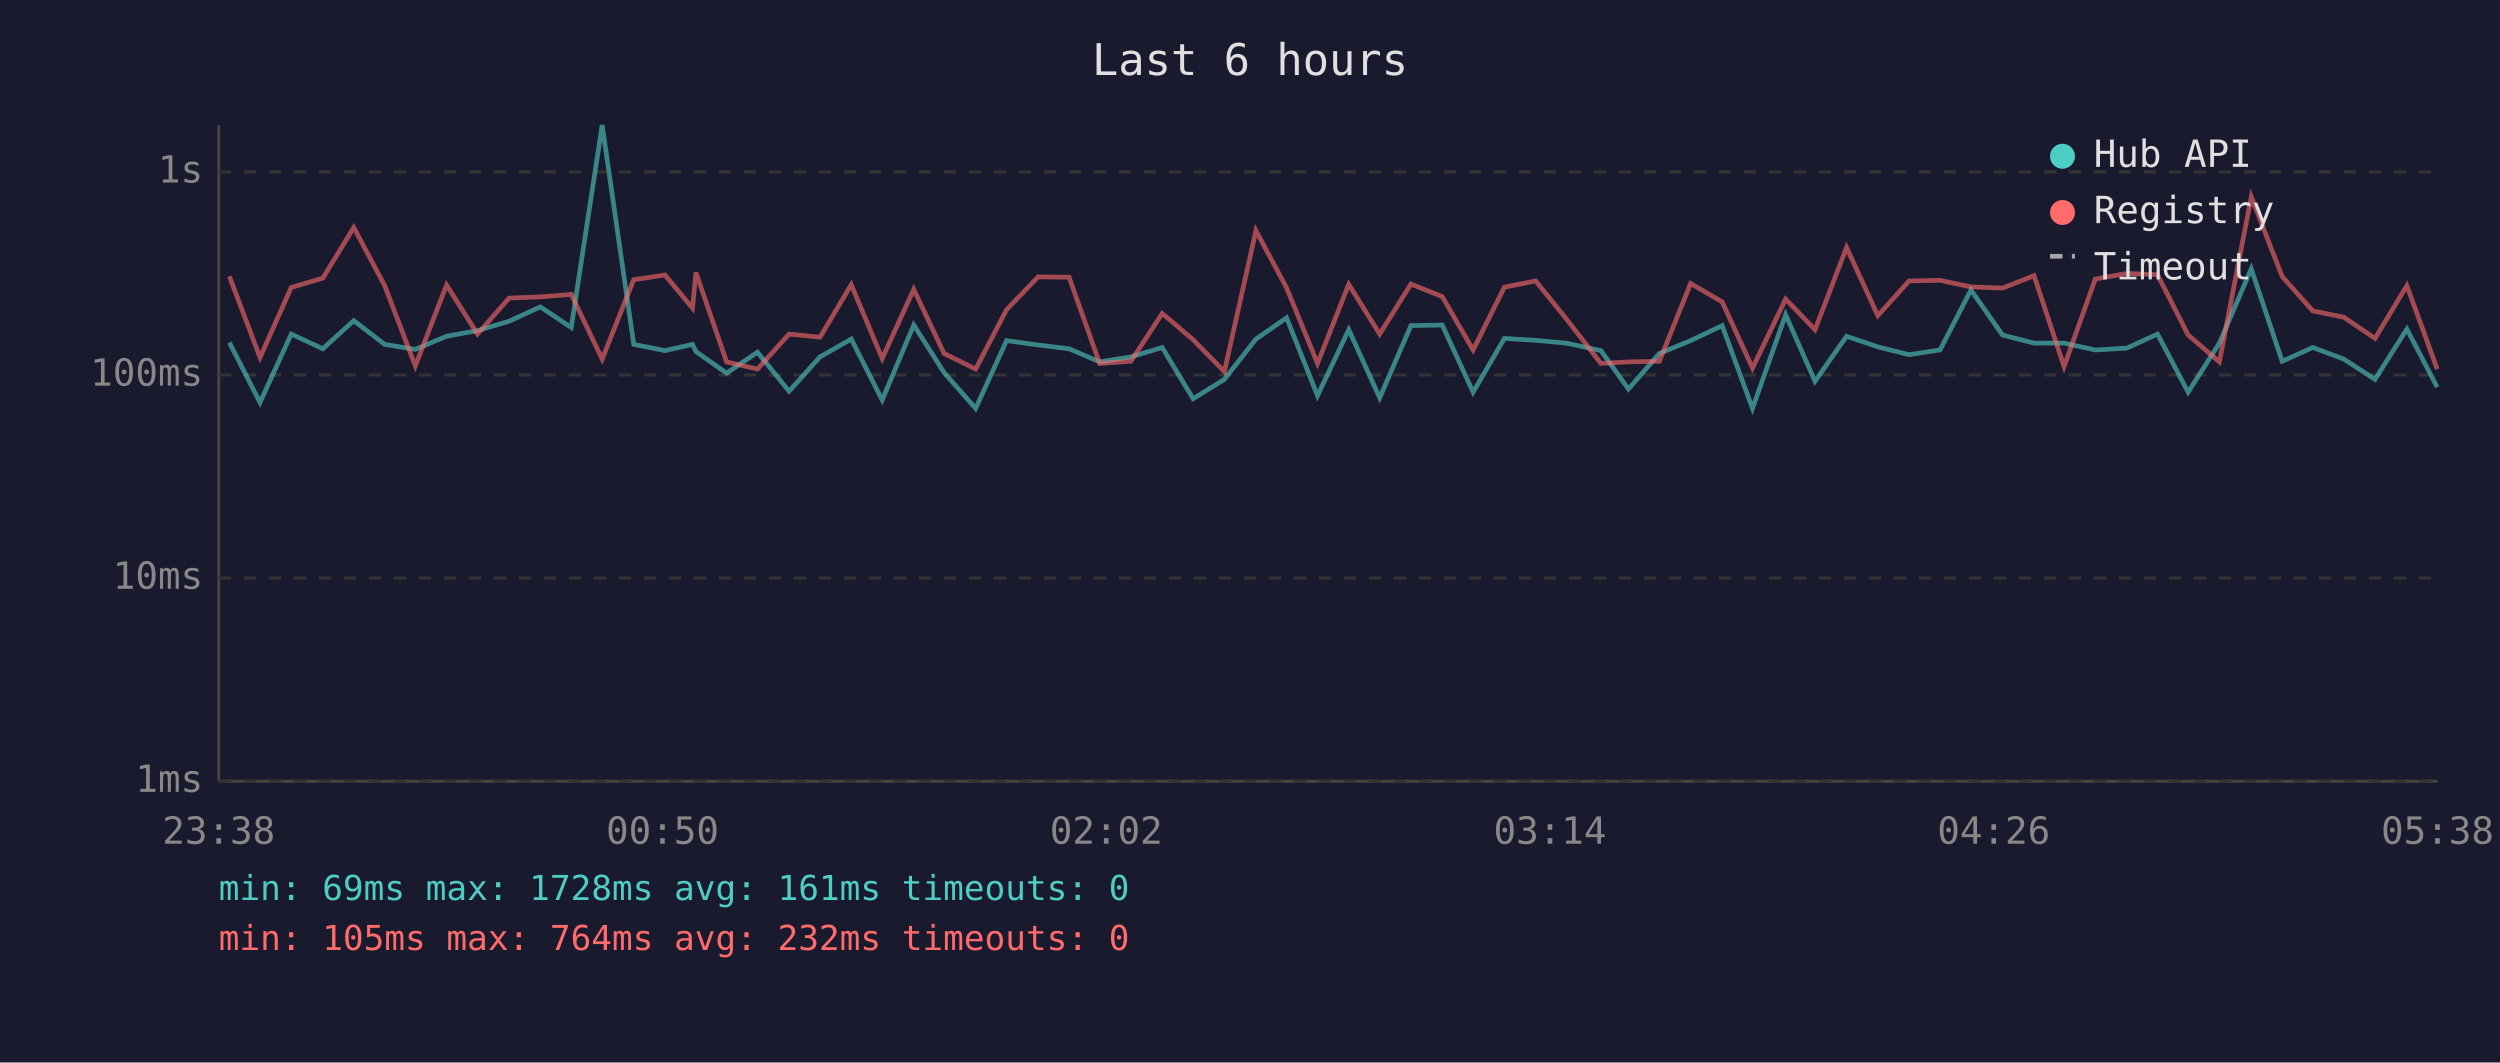
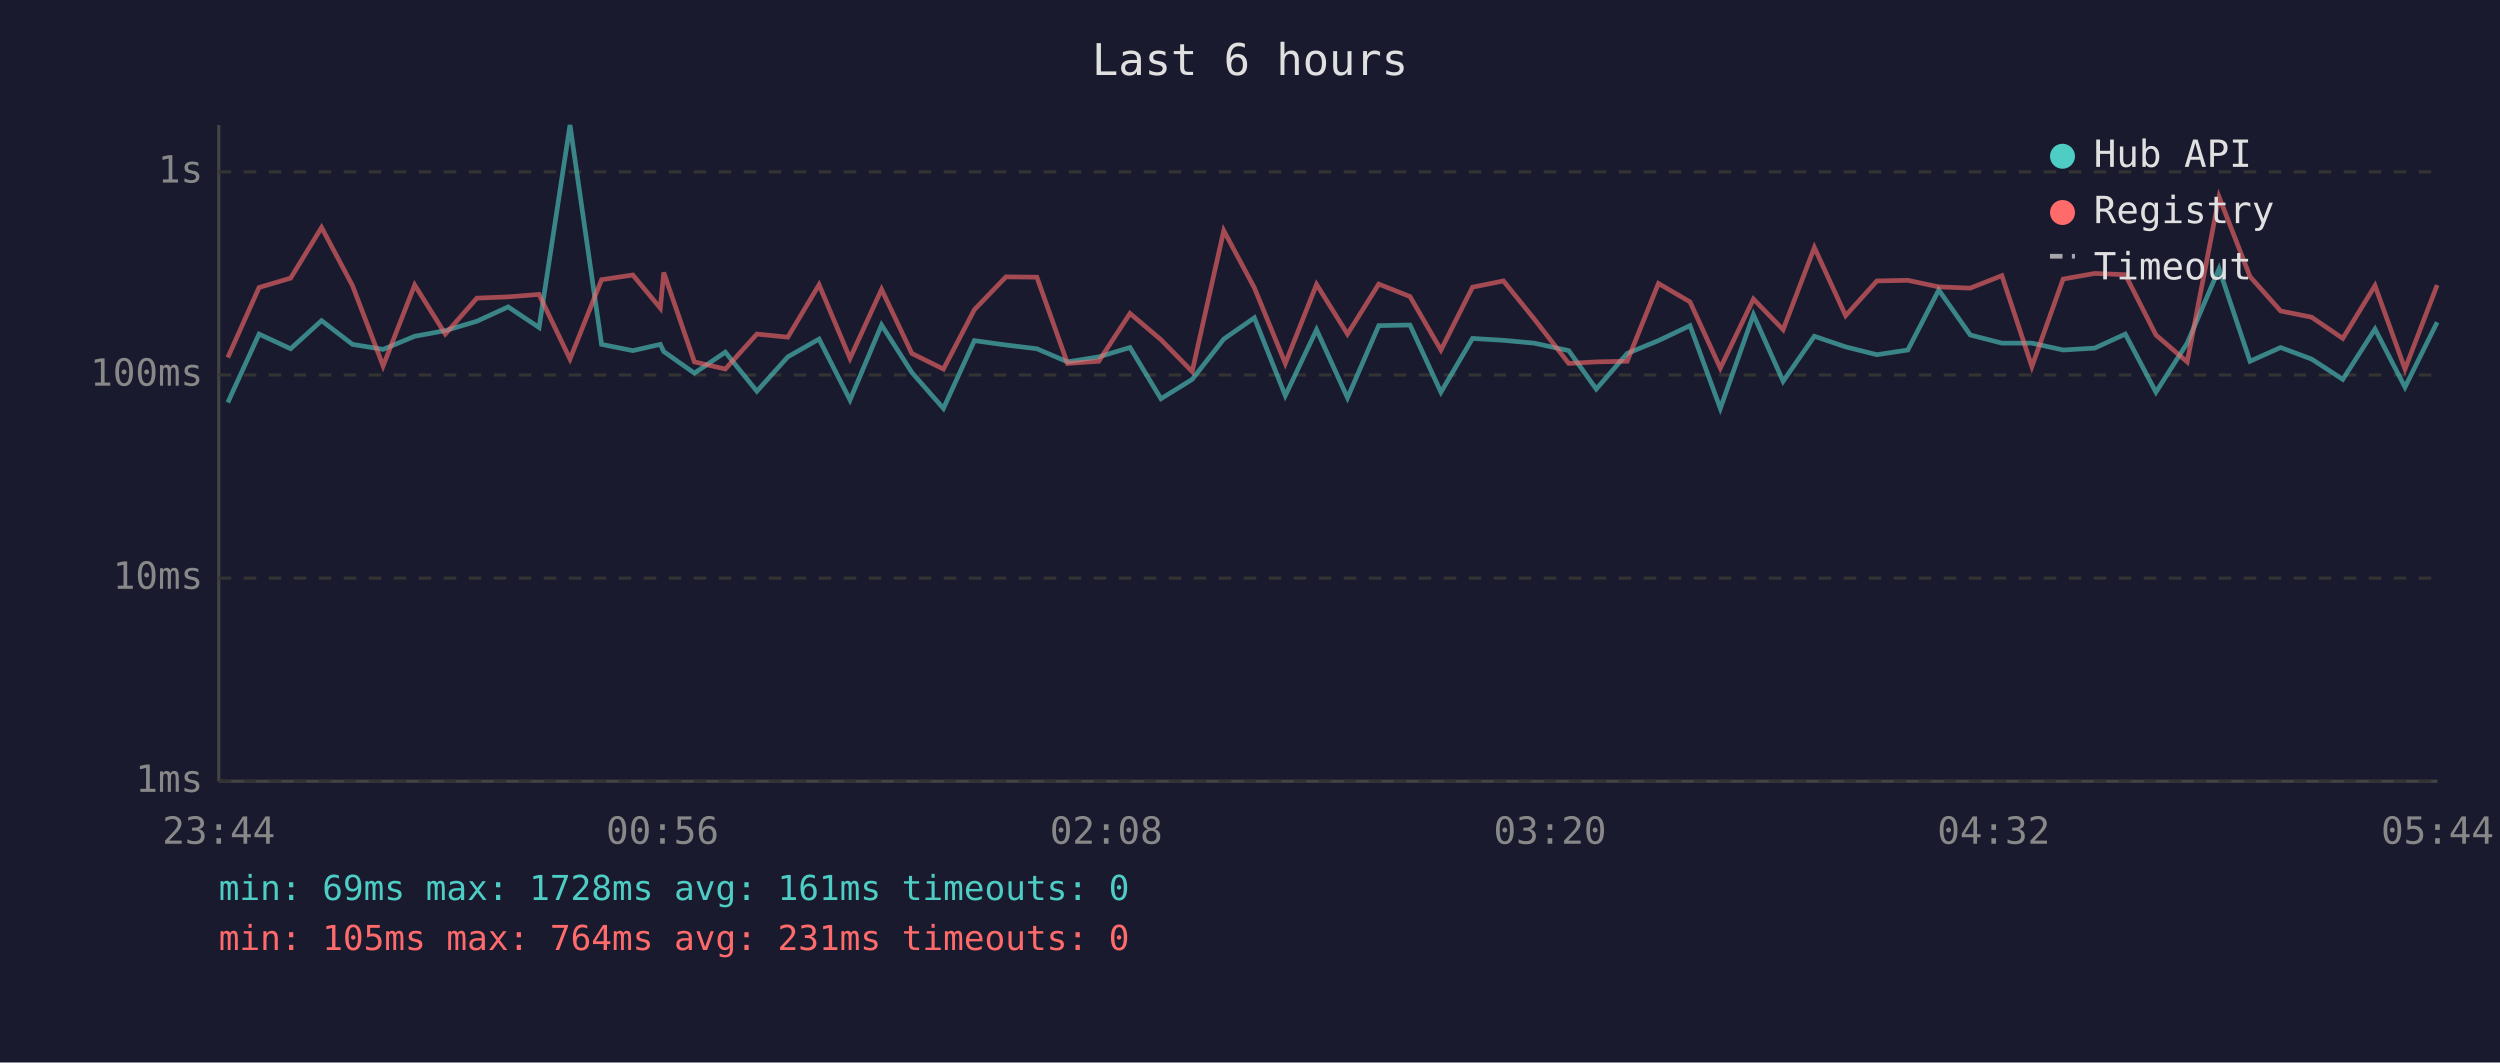
<svg xmlns="http://www.w3.org/2000/svg" viewBox="0 0 800 340" font-family="monospace" font-size="12">
  <rect width="800" height="340" fill="#1a1a2e" />
  <text x="400" y="24" fill="#e0e0e0" font-size="14" text-anchor="middle">Last 6 hours</text>
  <line x1="70" y1="40" x2="70" y2="250" stroke="#444" stroke-width="1" />
  <line x1="70" y1="250" x2="780" y2="250" stroke="#444" stroke-width="1" />
  <line x1="70" y1="250" x2="780" y2="250" stroke="#333" stroke-width="1" stroke-dasharray="4" />
  <text x="65" y="250" fill="#888" text-anchor="end" dominant-baseline="middle">1ms</text>
  <line x1="70" y1="185" x2="780" y2="185" stroke="#333" stroke-width="1" stroke-dasharray="4" />
  <text x="65" y="185" fill="#888" text-anchor="end" dominant-baseline="middle">10ms</text>
  <line x1="70" y1="120" x2="780" y2="120" stroke="#333" stroke-width="1" stroke-dasharray="4" />
  <text x="65" y="120" fill="#888" text-anchor="end" dominant-baseline="middle">100ms</text>
  <line x1="70" y1="55" x2="780" y2="55" stroke="#333" stroke-width="1" stroke-dasharray="4" />
  <text x="65" y="55" fill="#888" text-anchor="end" dominant-baseline="middle">1s</text>
-   <text x="70" y="270" fill="#888" text-anchor="middle">23:38</text>
-   <text x="212" y="270" fill="#888" text-anchor="middle">00:50</text>
-   <text x="354" y="270" fill="#888" text-anchor="middle">02:02</text>
-   <text x="496" y="270" fill="#888" text-anchor="middle">03:14</text>
-   <text x="638" y="270" fill="#888" text-anchor="middle">04:26</text>
-   <text x="780" y="270" fill="#888" text-anchor="middle">05:38</text>
-   <polyline points="73.4,109.6 83.2,128.8 93.2,106.9 103.3,111.6 113.2,102.6 123.1,110.2 132.9,111.8 142.9,107.6 152.8,105.8 162.9,102.8 172.9,98.2 182.8,104.8 192.7,40.0 202.8,110.2 212.8,112.2 221.6,110.2 222.7,112.5 232.5,119.4 242.4,112.7 252.5,125.2 262.4,114.2 272.4,108.5 282.3,128.0 292.4,104.0 302.1,119.2 312.2,130.7 322.1,109.0 332.2,110.4 342.1,111.6 351.9,115.8 361.9,114.2 371.9,111.2 381.8,127.6 391.8,121.4 401.9,108.5 411.7,101.7 421.6,126.6 431.6,105.5 441.5,127.3 451.5,104.2 461.5,104.0 471.4,125.5 481.4,108.3 491.4,108.9 501.2,109.8 512.3,112.2 521.1,124.5 531.0,113.1 541.0,109.0 551.1,104.2 560.8,130.7 571.4,100.7 580.8,122.0 590.9,107.6 600.9,111.0 610.9,113.5 620.8,112.0 630.7,92.8 640.8,107.2 650.9,109.8 660.5,109.8 670.5,112.0 680.6,111.4 690.4,106.9 700.2,125.5 710.2,109.8 720.4,86.0 730.3,115.6 740.1,111.2 750.0,114.9 760.0,121.4 770.2,105.3 779.9,123.9" fill="none" stroke="#4ecdc4" stroke-width="1.5" opacity="0.6" />
-   <polyline points="73.4,88.4 83.2,114.4 93.2,92.0 103.3,89.0 113.2,72.8 123.1,91.4 132.9,117.1 142.9,91.2 152.8,106.9 162.9,95.4 172.9,95.0 182.8,94.2 192.7,114.9 202.8,89.5 212.8,88.0 221.6,98.6 222.7,87.2 232.5,115.8 242.4,118.1 252.5,106.9 262.4,107.9 272.4,91.1 282.3,114.7 292.4,92.6 302.1,113.1 312.2,118.1 322.1,99.1 332.2,88.6 342.1,88.7 351.9,116.3 361.9,115.6 371.9,100.3 381.8,108.7 391.8,118.9 401.9,73.8 411.7,92.1 421.6,116.3 431.6,91.0 441.5,106.9 451.5,90.9 461.5,94.9 471.4,112.0 481.4,91.9 491.4,89.9 501.2,102.0 512.3,116.3 521.1,115.8 531.0,115.6 541.0,90.7 551.1,96.6 560.8,117.8 571.4,95.7 580.8,105.5 590.9,79.2 600.9,101.0 610.9,89.9 620.8,89.7 630.7,91.8 640.8,92.2 650.9,88.2 660.5,117.3 670.5,89.3 680.6,87.5 690.4,87.9 700.2,107.2 710.2,115.8 720.4,63.0 730.3,88.5 740.1,99.5 750.0,101.5 760.0,108.3 770.2,91.4 779.9,118.1" fill="none" stroke="#ff6b6b" stroke-width="1.5" opacity="0.6" />
+   <text x="70" y="270" fill="#888" text-anchor="middle">23:44</text>
+   <text x="212" y="270" fill="#888" text-anchor="middle">00:56</text>
+   <text x="354" y="270" fill="#888" text-anchor="middle">02:08</text>
+   <text x="496" y="270" fill="#888" text-anchor="middle">03:20</text>
+   <text x="638" y="270" fill="#888" text-anchor="middle">04:32</text>
+   <text x="780" y="270" fill="#888" text-anchor="middle">05:44</text>
+   <polyline points="72.9,128.8 82.9,106.9 93.0,111.6 102.9,102.6 112.8,110.2 122.6,111.8 132.7,107.6 142.5,105.8 152.6,102.8 162.6,98.2 172.5,104.8 182.4,40.0 192.5,110.2 202.5,112.2 211.3,110.2 212.4,112.5 222.2,119.4 232.1,112.7 242.2,125.2 252.1,114.2 262.1,108.5 272.0,128.0 282.1,104.0 291.8,119.2 301.9,130.7 311.8,109.0 321.9,110.4 331.8,111.6 341.6,115.8 351.6,114.2 361.6,111.2 371.5,127.6 381.5,121.4 391.6,108.5 401.4,101.7 411.3,126.6 421.3,105.5 431.2,127.3 441.2,104.2 451.2,104.0 461.1,125.5 471.2,108.3 481.1,108.9 490.9,109.8 502.0,112.2 510.8,124.5 520.7,113.1 530.7,109.0 540.8,104.2 550.5,130.7 561.1,100.7 570.6,122.0 580.6,107.6 590.6,111.0 600.6,113.5 610.5,112.0 620.4,92.8 630.5,107.2 640.6,109.8 650.2,109.8 660.2,112.0 670.3,111.4 680.1,106.9 689.9,125.5 699.9,109.8 710.1,86.0 720.0,115.6 729.8,111.2 739.7,114.9 749.7,121.4 760.0,105.3 769.6,123.9 779.9,103.1" fill="none" stroke="#4ecdc4" stroke-width="1.5" opacity="0.6" />
+   <polyline points="72.9,114.4 82.9,92.0 93.0,89.0 102.9,72.8 112.8,91.4 122.6,117.1 132.7,91.2 142.5,106.9 152.6,95.4 162.6,95.0 172.5,94.2 182.4,114.9 192.5,89.5 202.5,88.0 211.3,98.6 212.4,87.2 222.2,115.8 232.1,118.1 242.2,106.9 252.1,107.9 262.1,91.1 272.0,114.7 282.1,92.6 291.8,113.1 301.9,118.1 311.8,99.1 321.9,88.6 331.8,88.7 341.6,116.3 351.6,115.6 361.6,100.3 371.5,108.7 381.5,118.9 391.6,73.8 401.4,92.1 411.3,116.3 421.3,91.0 431.2,106.9 441.2,90.9 451.2,94.9 461.1,112.0 471.2,91.9 481.1,89.9 490.9,102.0 502.0,116.3 510.8,115.8 520.7,115.6 530.7,90.7 540.8,96.6 550.5,117.8 561.1,95.7 570.6,105.5 580.6,79.2 590.6,101.0 600.6,89.9 610.5,89.7 620.4,91.8 630.5,92.2 640.6,88.2 650.2,117.3 660.2,89.3 670.3,87.5 680.1,87.9 689.9,107.2 699.9,115.8 710.1,63.0 720.0,88.5 729.8,99.5 739.7,101.5 749.7,108.3 760.0,91.4 769.6,118.1 779.9,91.2" fill="none" stroke="#ff6b6b" stroke-width="1.5" opacity="0.6" />
  <circle cx="660" cy="50" r="4" fill="#4ecdc4" />
  <text x="670" y="50" fill="#e0e0e0" dominant-baseline="middle">Hub API</text>
  <circle cx="660" cy="68" r="4" fill="#ff6b6b" />
  <text x="670" y="68" fill="#e0e0e0" dominant-baseline="middle">Registry</text>
  <line x1="656" y1="82" x2="664" y2="82" stroke="#e0e0e0" stroke-width="1.5" stroke-dasharray="4,3" opacity="0.7" />
  <text x="670" y="86" fill="#e0e0e0" dominant-baseline="middle">Timeout</text>
  <text x="70" y="288" fill="#4ecdc4" font-size="11">min: 69ms  max: 1728ms  avg: 161ms  timeouts: 0</text>
-   <text x="70" y="304" fill="#ff6b6b" font-size="11">min: 105ms  max: 764ms  avg: 232ms  timeouts: 0</text>
+   <text x="70" y="304" fill="#ff6b6b" font-size="11">min: 105ms  max: 764ms  avg: 231ms  timeouts: 0</text>
</svg>
